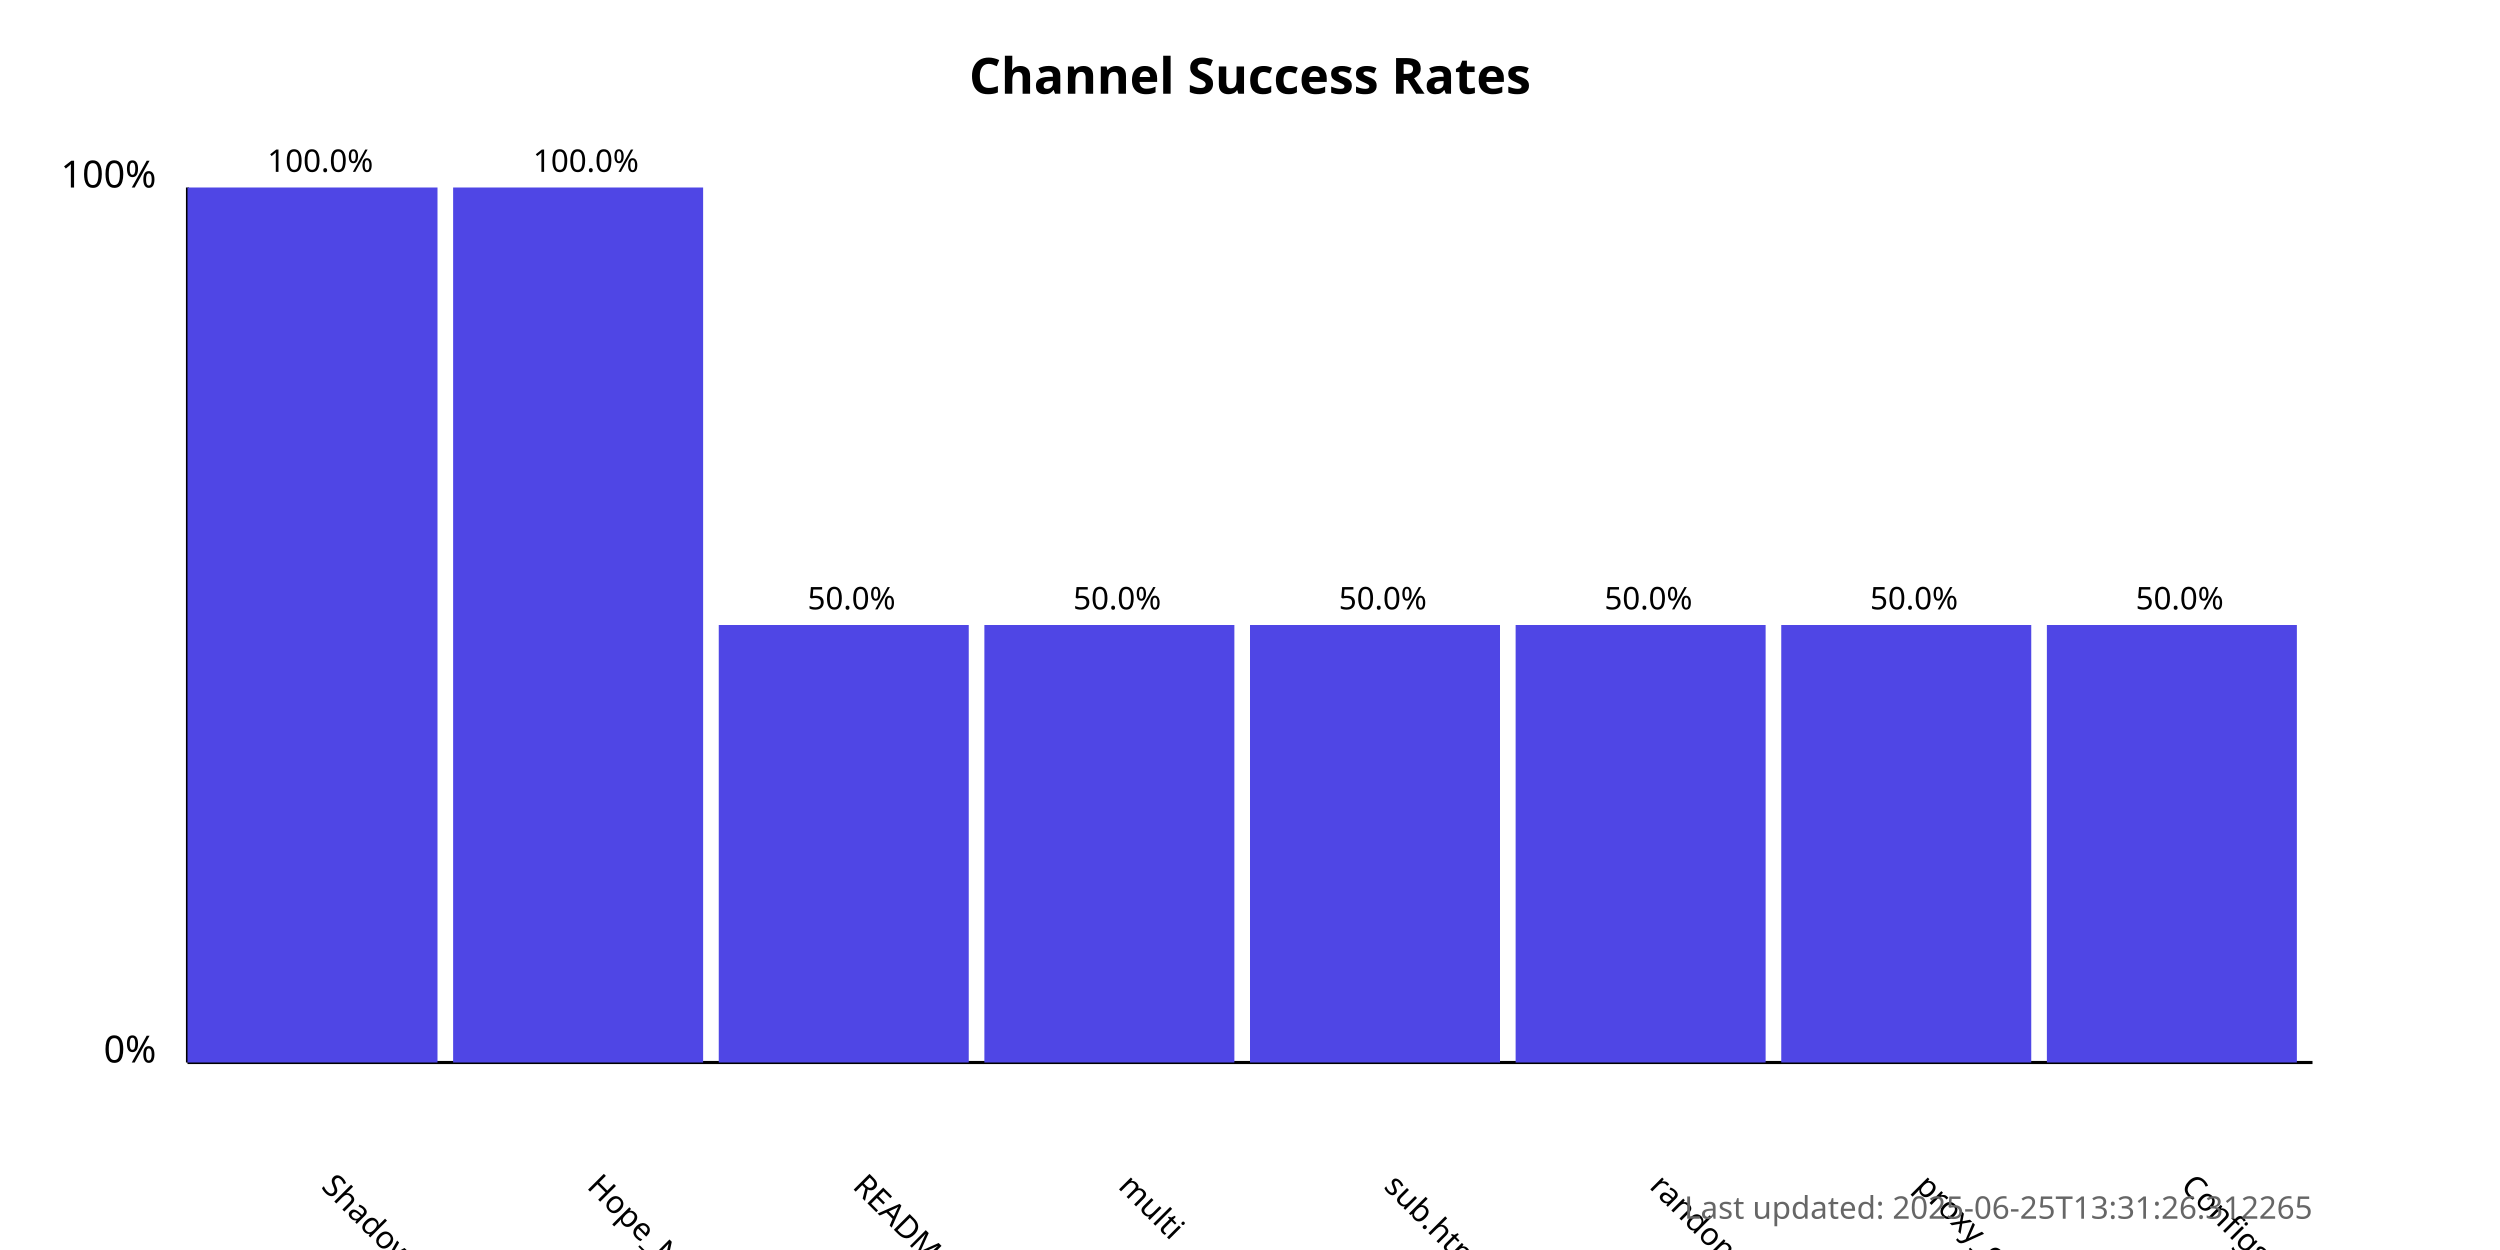
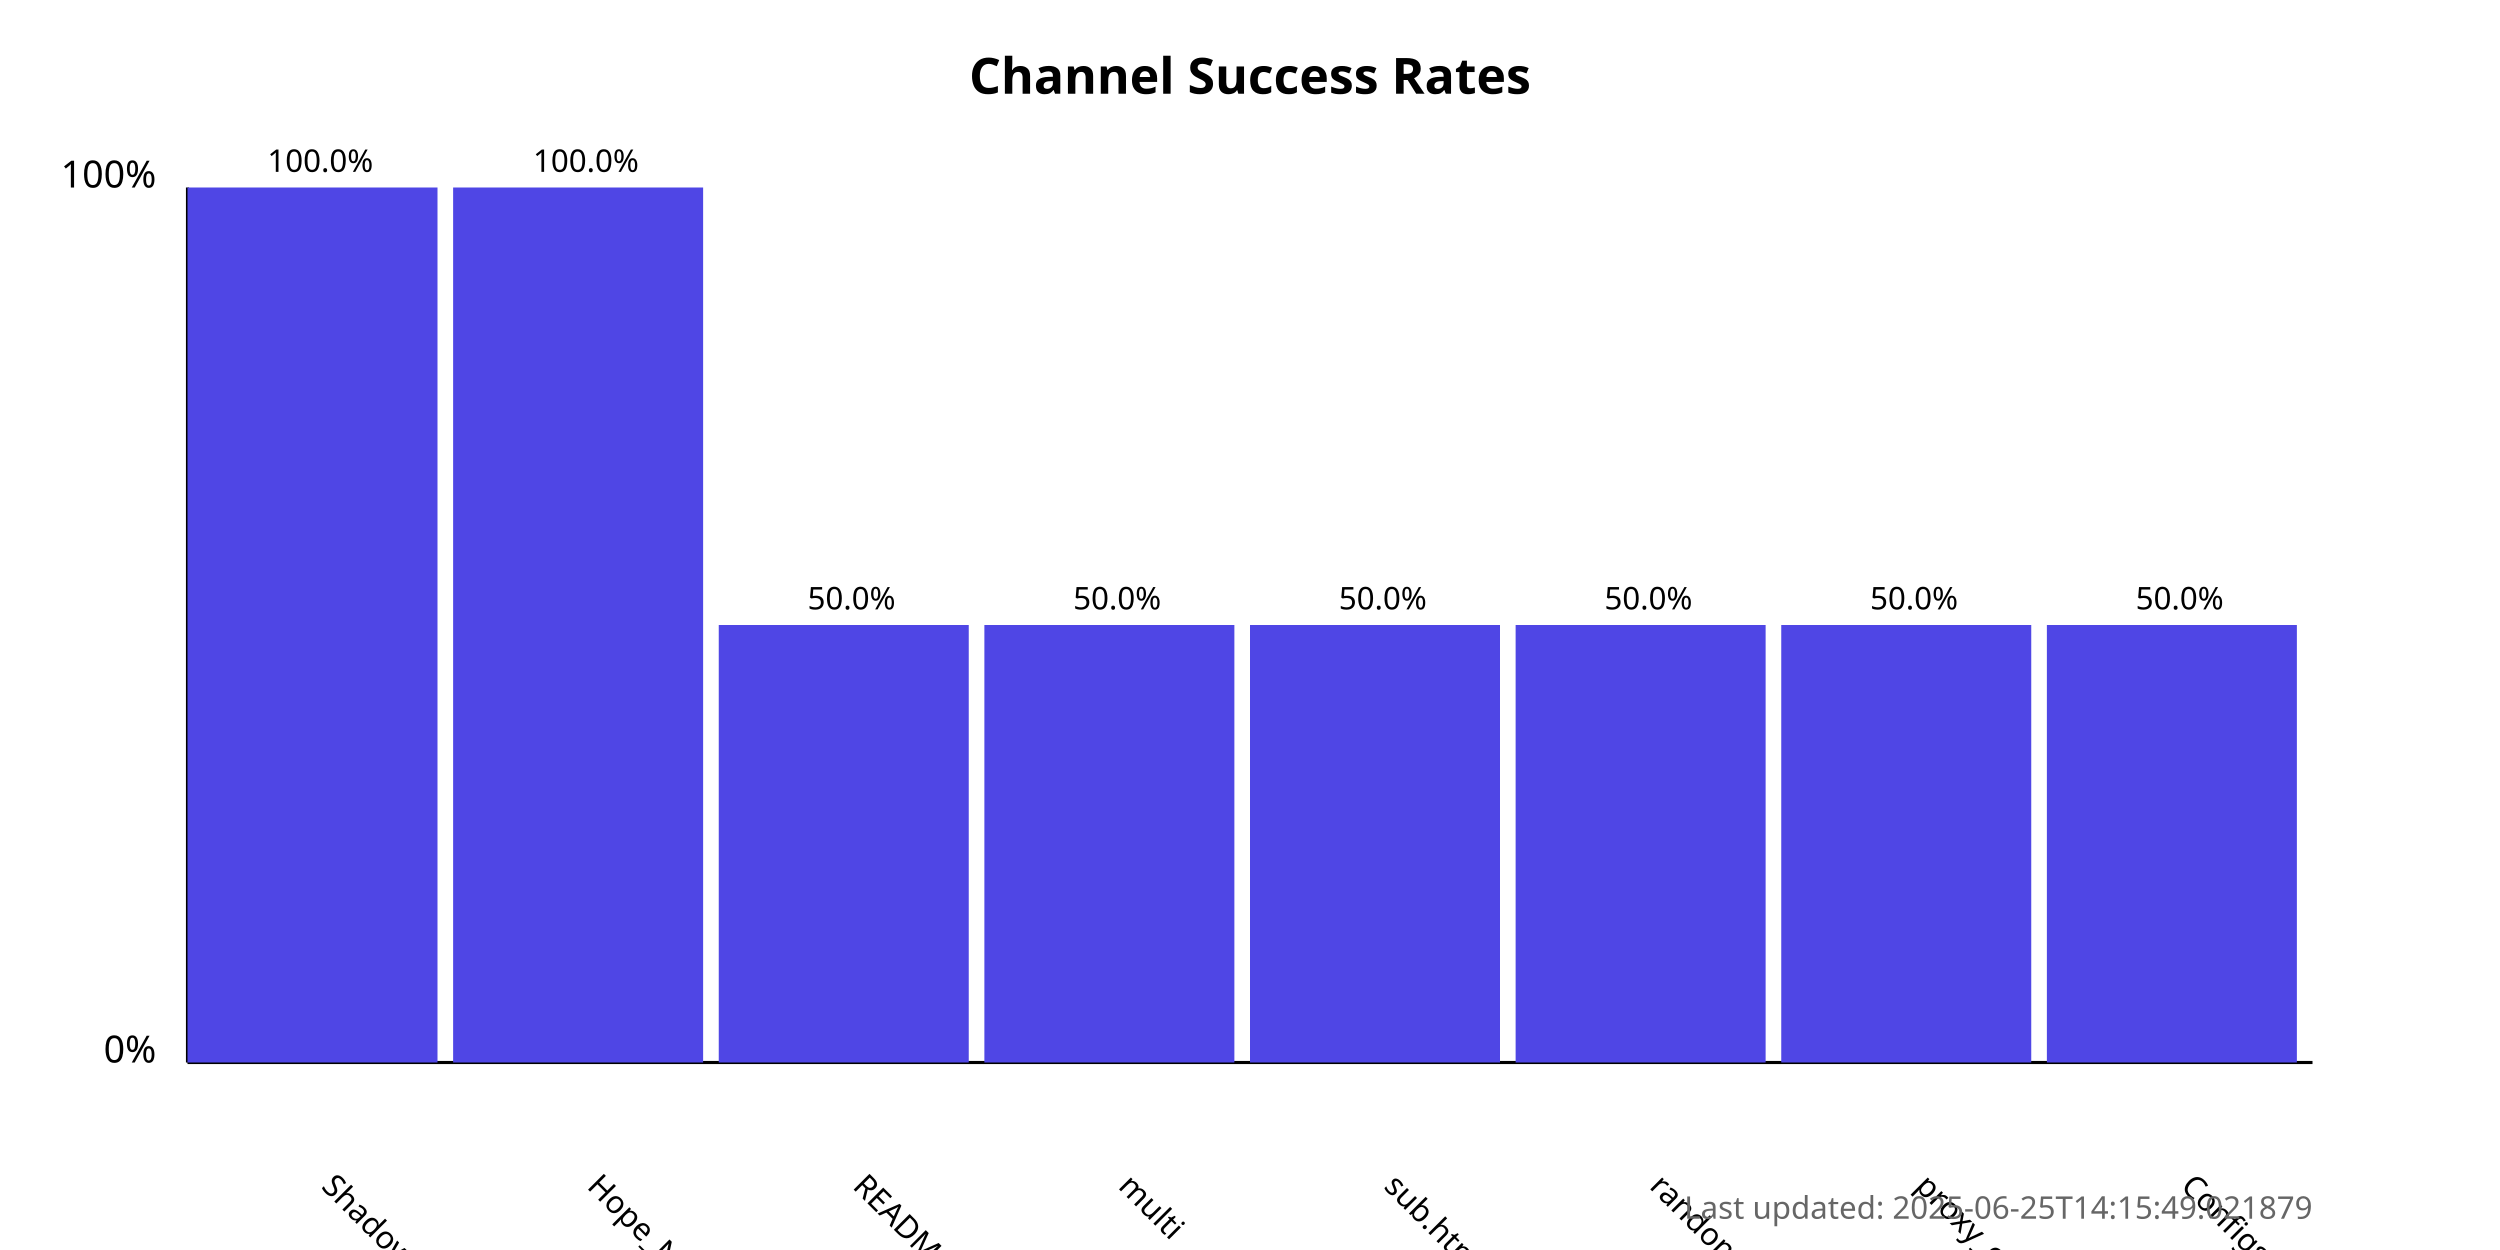
<svg xmlns="http://www.w3.org/2000/svg" width="800" height="400">
  <style>
            .chart-title { font: bold 16px sans-serif; }
            .axis-label { font: 12px sans-serif; }
            .tick-label { font: 10px sans-serif; }
            .bar { fill: #4f46e5; }
            .bar:hover { fill: #6366f1; }
            .timestamp { font: 10px sans-serif; fill: #666; }
        </style>
  <text x="400.0" y="30" text-anchor="middle" class="chart-title">
            Channel Success Rates
        </text>
  <line x1="60" y1="340" x2="60" y2="60" stroke="black" stroke-width="1" />
  <line x1="60" y1="340" x2="740" y2="340" stroke="black" stroke-width="1" />
  <text x="50" y="340" text-anchor="end" class="axis-label">0%</text>
  <text x="50" y="60" text-anchor="end" class="axis-label">100%</text>
  <g>
    <rect x="60" y="60.0" width="80.0" height="280.0" class="bar" />
    <text x="102.5" y="380" transform="rotate(45, 102.5, 380)" text-anchor="start" class="tick-label">
                ShadowProxy66
            </text>
    <text x="102.5" y="55.0" text-anchor="middle" class="tick-label">
                100.0%
            </text>
  </g>
  <g>
    <rect x="145.0" y="60.0" width="80.0" height="280.0" class="bar" />
    <text x="187.5" y="380" transform="rotate(45, 187.5, 380)" text-anchor="start" class="tick-label">
                Hope_Net
            </text>
    <text x="187.5" y="55.0" text-anchor="middle" class="tick-label">
                100.0%
            </text>
  </g>
  <g>
    <rect x="230.0" y="200.0" width="80.0" height="140.0" class="bar" />
    <text x="272.5" y="380" transform="rotate(45, 272.5, 380)" text-anchor="start" class="tick-label">
                README.md
            </text>
    <text x="272.5" y="195.0" text-anchor="middle" class="tick-label">
                50.0%
            </text>
  </g>
  <g>
    <rect x="315.0" y="200.0" width="80.0" height="140.0" class="bar" />
    <text x="357.5" y="380" transform="rotate(45, 357.5, 380)" text-anchor="start" class="tick-label">
                multi
            </text>
    <text x="357.5" y="195.0" text-anchor="middle" class="tick-label">
                50.0%
            </text>
  </g>
  <g>
    <rect x="400.0" y="200.0" width="80.0" height="140.0" class="bar" />
    <text x="442.5" y="380" transform="rotate(45, 442.5, 380)" text-anchor="start" class="tick-label">
                sub.html
            </text>
    <text x="442.5" y="195.0" text-anchor="middle" class="tick-label">
                50.0%
            </text>
  </g>
  <g>
    <rect x="485.0" y="200.0" width="80.0" height="140.0" class="bar" />
    <text x="527.5" y="380" transform="rotate(45, 527.5, 380)" text-anchor="start" class="tick-label">
                random
            </text>
    <text x="527.5" y="195.0" text-anchor="middle" class="tick-label">
                50.0%
            </text>
  </g>
  <g>
    <rect x="570.0" y="200.0" width="80.0" height="140.0" class="bar" />
    <text x="612.5" y="380" transform="rotate(45, 612.5, 380)" text-anchor="start" class="tick-label">
                proxy_configs.txt
            </text>
    <text x="612.5" y="195.0" text-anchor="middle" class="tick-label">
                50.0%
            </text>
  </g>
  <g>
    <rect x="655.0" y="200.0" width="80.0" height="140.0" class="bar" />
    <text x="697.5" y="380" transform="rotate(45, 697.5, 380)" text-anchor="start" class="tick-label">
                ConfigsHubPlus
            </text>
    <text x="697.5" y="195.0" text-anchor="middle" class="tick-label">
                50.0%
            </text>
  </g>
  <text x="740" y="390" text-anchor="end" class="timestamp">
-             Last updated: 2025-06-25T13:31:26.312265
+             Last updated: 2025-06-25T14:15:49.021879
        </text>
</svg>
